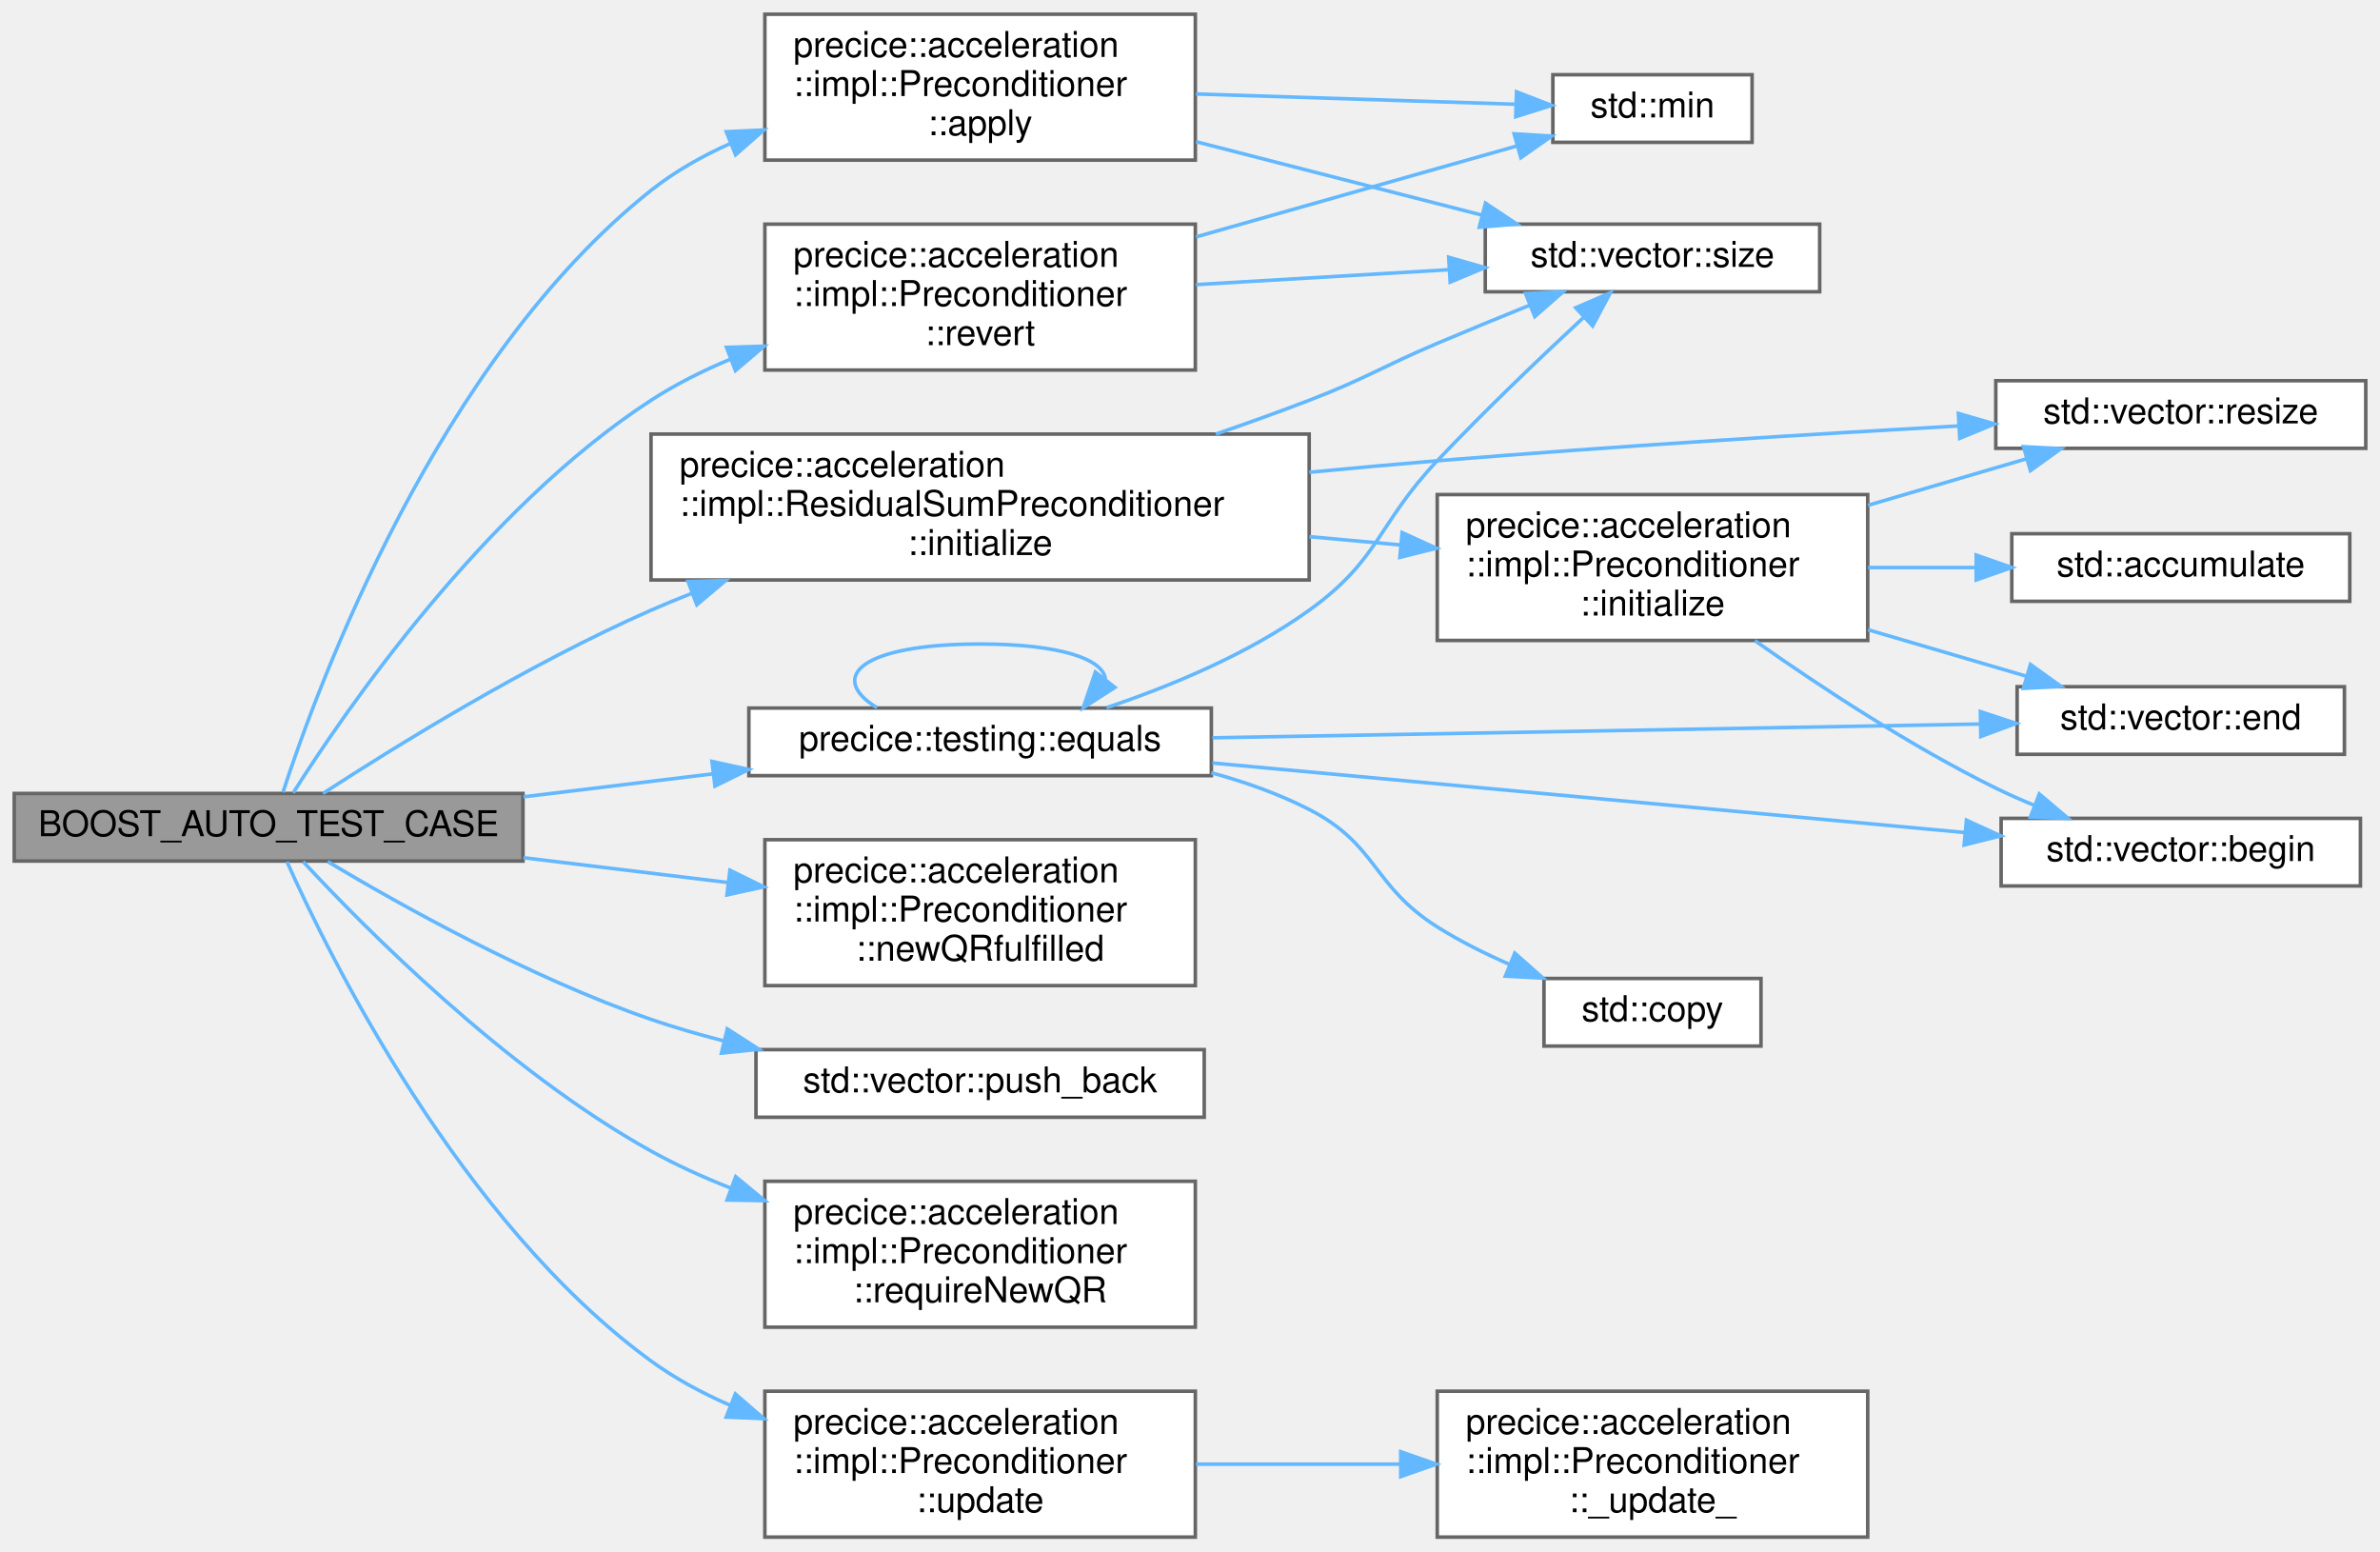
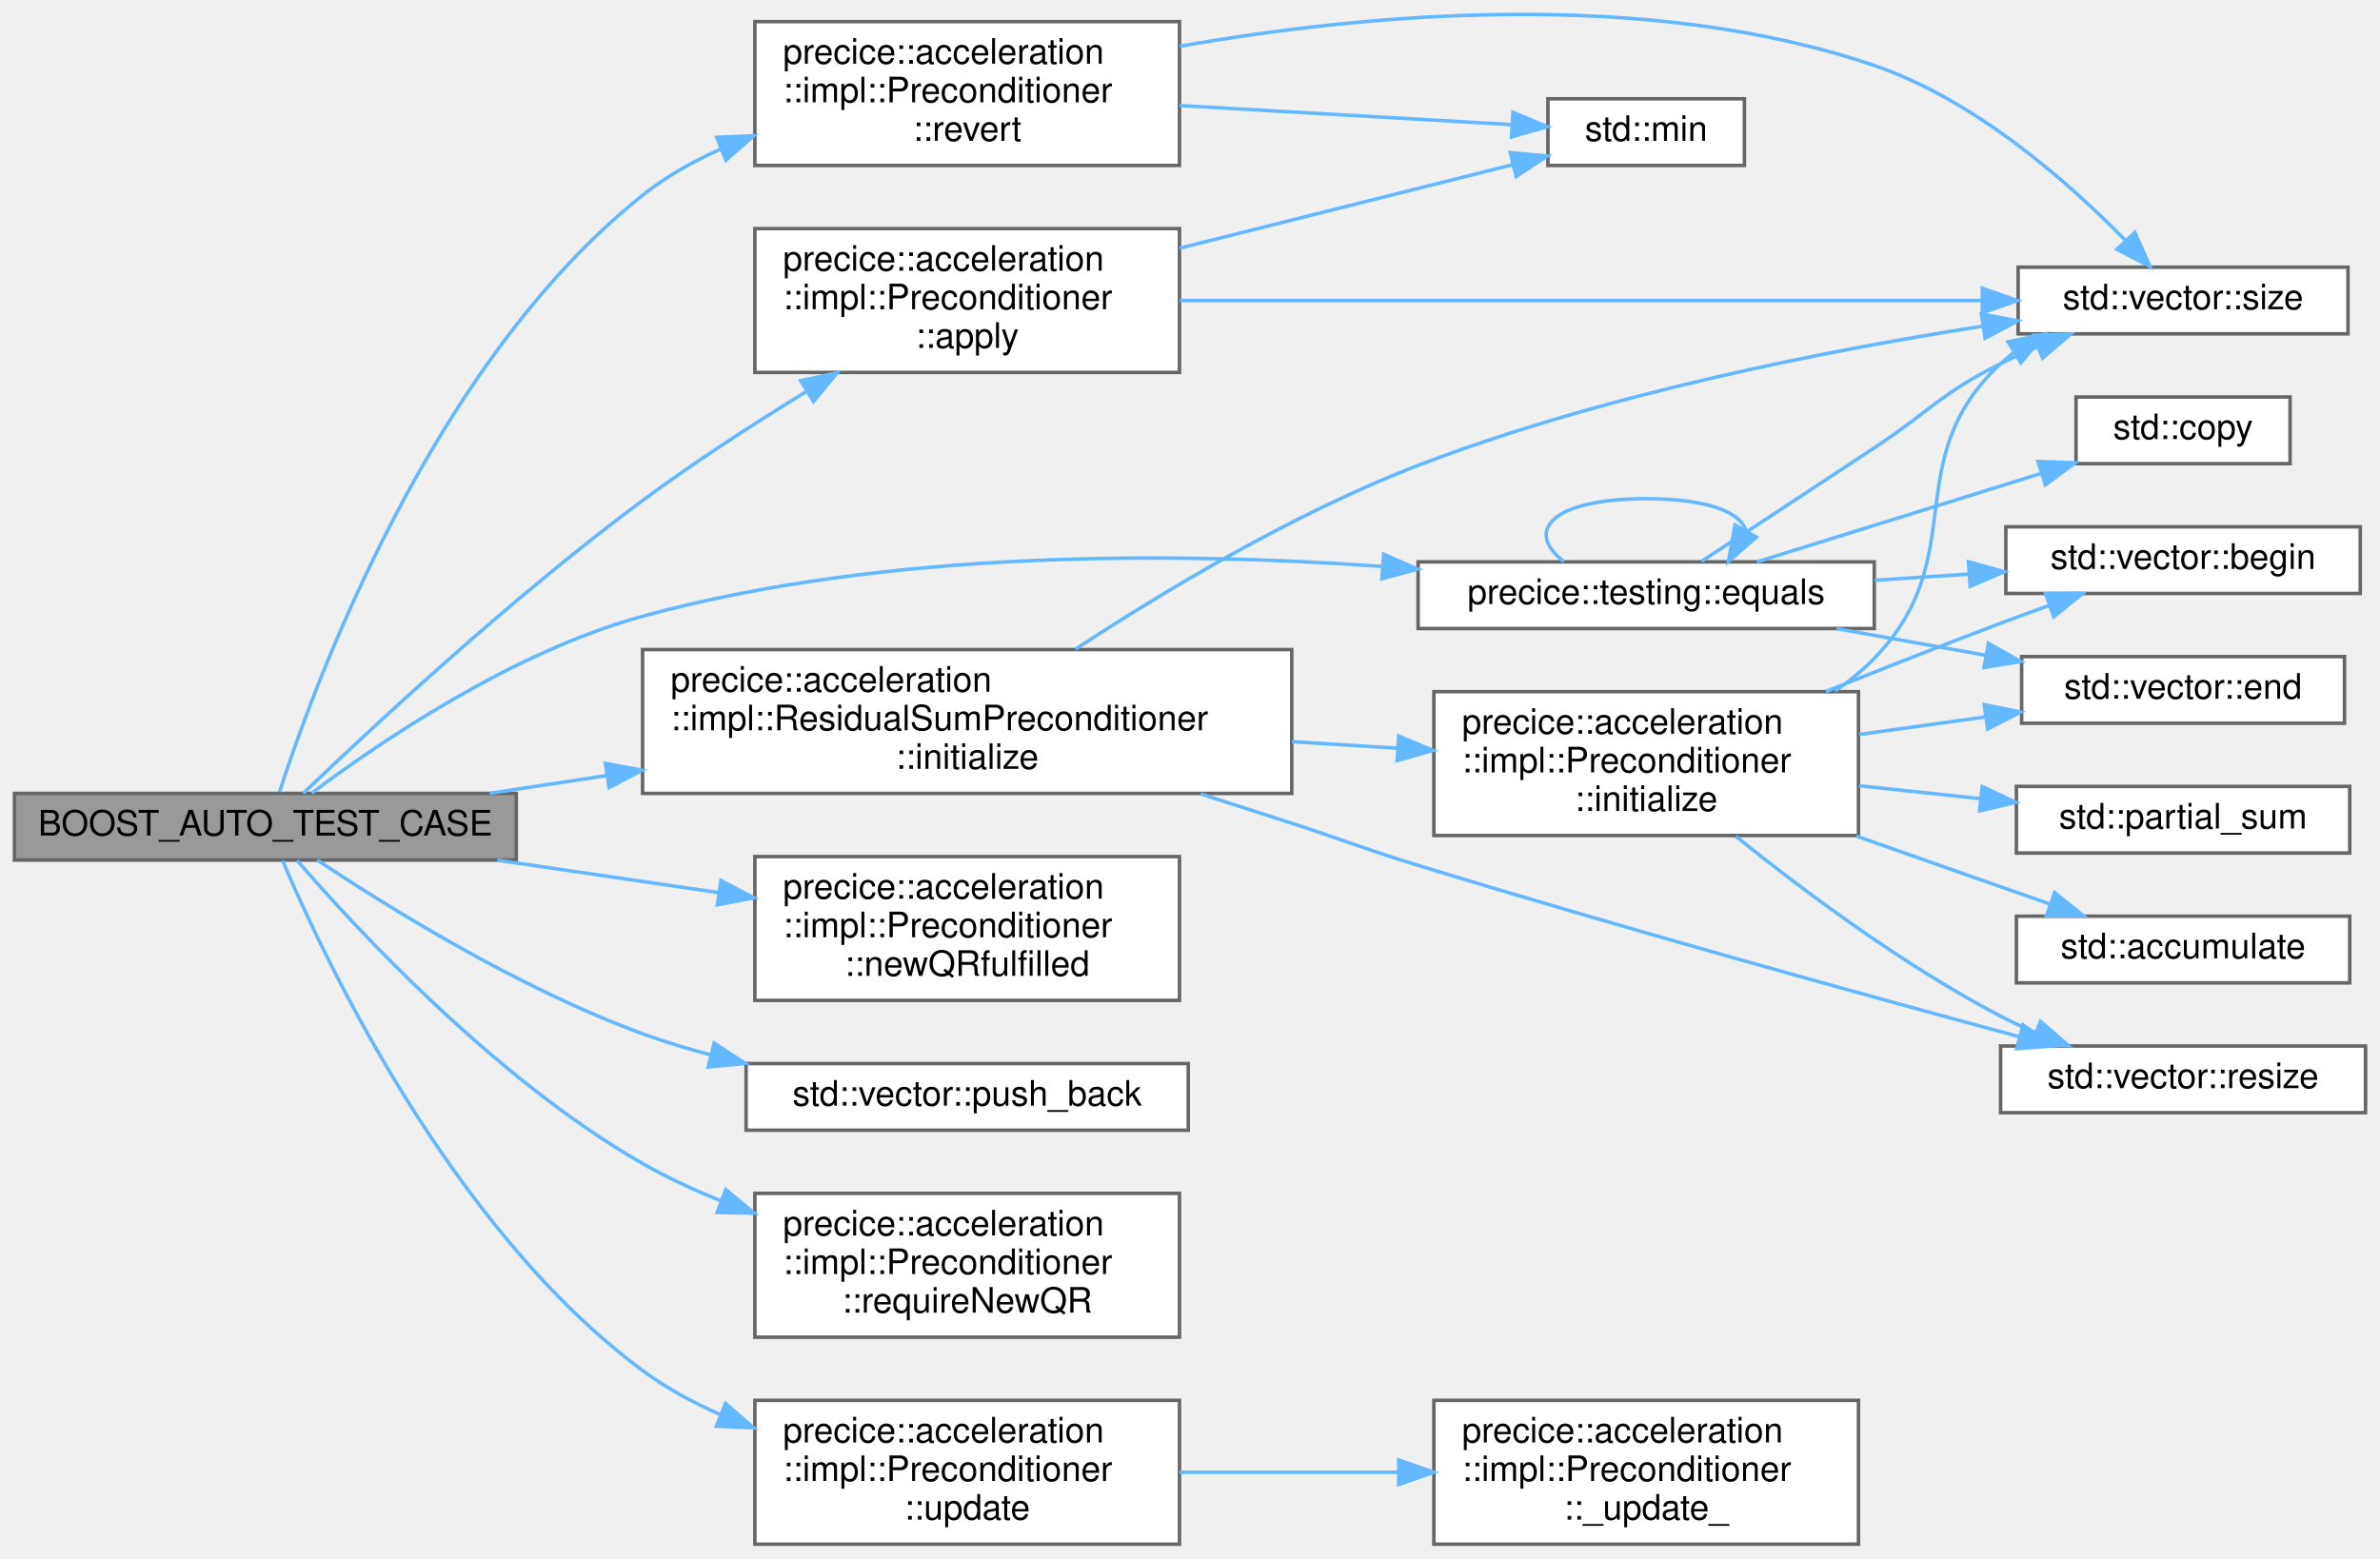
- <svg xmlns="http://www.w3.org/2000/svg" xmlns:xlink="http://www.w3.org/1999/xlink" width="669pt" height="436pt" viewBox="0.00 0.00 669.00 436.00">
-   <g id="graph0" class="graph" transform="scale(1 1) rotate(0) translate(4 432)">
+ <svg xmlns="http://www.w3.org/2000/svg" xmlns:xlink="http://www.w3.org/1999/xlink" width="678pt" height="444pt" viewBox="0.00 0.00 678.00 444.16">
+   <g id="graph0" class="graph" transform="scale(1 1) rotate(0) translate(4 440.16)">
    <g id="Node000001" class="node">
      <g id="a_Node000001">
        <a xlink:title=" ">
-           <polygon fill="#999999" stroke="#666666" points="143,-209 0,-209 0,-190 143,-190 143,-209" />
-           <text text-anchor="middle" x="71.5" y="-197" font-family="Helvetica,sans-Serif" font-size="10.00">BOOST_AUTO_TEST_CASE</text>
+           <polygon fill="#999999" stroke="#666666" points="143,-214 0,-214 0,-195 143,-195 143,-214" />
+           <text text-anchor="middle" x="71.5" y="-202" font-family="Helvetica,sans-Serif" font-size="10.00">BOOST_AUTO_TEST_CASE</text>
        </a>
      </g>
    </g>
    <g id="Node000002" class="node">
      <g id="a_Node000002">
        <a xlink:href="classprecice_1_1acceleration_1_1impl_1_1Preconditioner.html#a20fe1905f8fc196dab1f19d4fb95a208" target="_top" xlink:title="Apply preconditioner to matrix.">
-           <polygon fill="white" stroke="#666666" points="332,-428 211,-428 211,-387 332,-387 332,-428" />
-           <text text-anchor="start" x="219" y="-416" font-family="Helvetica,sans-Serif" font-size="10.00">precice::acceleration</text>
-           <text text-anchor="start" x="219" y="-405" font-family="Helvetica,sans-Serif" font-size="10.00">::impl::Preconditioner</text>
-           <text text-anchor="middle" x="271.5" y="-394" font-family="Helvetica,sans-Serif" font-size="10.00">::apply</text>
+           <polygon fill="white" stroke="#666666" points="332,-375 211,-375 211,-334 332,-334 332,-375" />
+           <text text-anchor="start" x="219" y="-363" font-family="Helvetica,sans-Serif" font-size="10.00">precice::acceleration</text>
+           <text text-anchor="start" x="219" y="-352" font-family="Helvetica,sans-Serif" font-size="10.00">::impl::Preconditioner</text>
+           <text text-anchor="middle" x="271.5" y="-341" font-family="Helvetica,sans-Serif" font-size="10.00">::apply</text>
        </a>
      </g>
    </g>
    <g id="edge1_Node000001_Node000002" class="edge">
      <g id="a_edge1_Node000001_Node000002">
        <a xlink:title=" ">
-           <path fill="none" stroke="#63b8ff" d="M75.53,-209.32C85.32,-239.37 118.94,-330.86 179,-378.5 185.66,-383.78 193.31,-388.11 201.27,-391.66" />
-           <polygon fill="#63b8ff" stroke="#63b8ff" points="200.15,-394.98 210.73,-395.47 202.77,-388.49 200.15,-394.98" />
+           <path fill="none" stroke="#63b8ff" d="M82.32,-214.05C100.58,-231.56 141.32,-269.6 179,-297.5 193.71,-308.39 210.54,-319.28 225.71,-328.58" />
+           <polygon fill="#63b8ff" stroke="#63b8ff" points="224.06,-331.68 234.43,-333.86 227.69,-325.69 224.06,-331.68" />
        </a>
      </g>
    </g>
    <g id="Node000005" class="node">
      <g id="a_Node000005">
        <a xlink:href="namespaceprecice_1_1testing.html#a0819eba8ac83ede1db16e724dd4f5458" target="_top" xlink:title="equals to be used in tests. Compares two std::vectors using a given tolerance. Prints both operands o...">
-           <polygon fill="white" stroke="#666666" points="336.5,-233 206.5,-233 206.5,-214 336.5,-214 336.5,-233" />
-           <text text-anchor="middle" x="271.5" y="-221" font-family="Helvetica,sans-Serif" font-size="10.00">precice::testing::equals</text>
+           <polygon fill="white" stroke="#666666" points="530,-280 400,-280 400,-261 530,-261 530,-280" />
+           <text text-anchor="middle" x="465" y="-268" font-family="Helvetica,sans-Serif" font-size="10.00">precice::testing::equals</text>
        </a>
      </g>
    </g>
    <g id="edge4_Node000001_Node000005" class="edge">
      <g id="a_edge4_Node000001_Node000005">
        <a xlink:title=" ">
-           <path fill="none" stroke="#63b8ff" d="M143.14,-208.06C160.41,-210.16 178.94,-212.4 196.36,-214.51" />
-           <polygon fill="#63b8ff" stroke="#63b8ff" points="196.13,-218.01 206.48,-215.74 196.97,-211.06 196.13,-218.01" />
+           <path fill="none" stroke="#63b8ff" d="M84.71,-214.09C103.63,-228.28 141.75,-254.31 179,-264.5 248.57,-283.53 331.31,-282.84 389.66,-278.71" />
+           <polygon fill="#63b8ff" stroke="#63b8ff" points="390.2,-282.18 399.9,-277.93 389.67,-275.2 390.2,-282.18" />
        </a>
      </g>
    </g>
    <g id="Node000009" class="node">
      <g id="a_Node000009">
        <a xlink:href="classprecice_1_1acceleration_1_1impl_1_1ResidualSumPreconditioner.html#abcf6f7ffd63bebe54bd8d6d5f7df6b8c" target="_top" xlink:title="initialize the preconditioner">
-           <polygon fill="white" stroke="#666666" points="364,-310 179,-310 179,-269 364,-269 364,-310" />
-           <text text-anchor="start" x="187" y="-298" font-family="Helvetica,sans-Serif" font-size="10.00">precice::acceleration</text>
-           <text text-anchor="start" x="187" y="-287" font-family="Helvetica,sans-Serif" font-size="10.00">::impl::ResidualSumPreconditioner</text>
-           <text text-anchor="middle" x="271.5" y="-276" font-family="Helvetica,sans-Serif" font-size="10.00">::initialize</text>
+           <polygon fill="white" stroke="#666666" points="364,-255 179,-255 179,-214 364,-214 364,-255" />
+           <text text-anchor="start" x="187" y="-243" font-family="Helvetica,sans-Serif" font-size="10.00">precice::acceleration</text>
+           <text text-anchor="start" x="187" y="-232" font-family="Helvetica,sans-Serif" font-size="10.00">::impl::ResidualSumPreconditioner</text>
+           <text text-anchor="middle" x="271.5" y="-221" font-family="Helvetica,sans-Serif" font-size="10.00">::initialize</text>
        </a>
      </g>
    </g>
    <g id="edge10_Node000001_Node000009" class="edge">
      <g id="a_edge10_Node000001_Node000009">
        <a xlink:title=" ">
-           <path fill="none" stroke="#63b8ff" d="M86.8,-209.01C106.77,-221.99 144.46,-245.34 179,-260.5 182.67,-262.11 186.46,-263.68 190.32,-265.19" />
-           <polygon fill="#63b8ff" stroke="#63b8ff" points="189.4,-268.58 199.99,-268.84 191.87,-262.03 189.4,-268.58" />
-         </a>
-       </g>
-     </g>
-     <g id="Node000013" class="node">
-       <g id="a_Node000013">
+           <path fill="none" stroke="#63b8ff" d="M135.42,-214.03C146.11,-215.65 157.44,-217.37 168.82,-219.09" />
+           <polygon fill="#63b8ff" stroke="#63b8ff" points="168.41,-222.57 178.82,-220.61 169.46,-215.65 168.41,-222.57" />
+         </a>
+       </g>
+     </g>
+     <g id="Node000014" class="node">
+       <g id="a_Node000014">
        <a xlink:href="classprecice_1_1acceleration_1_1impl_1_1Preconditioner.html#a30dd450f47b77eaa6e4c6f068848acd1" target="_top" xlink:title="to tell the preconditioner that QR-decomposition has been recomputed">
          <polygon fill="white" stroke="#666666" points="332,-196 211,-196 211,-155 332,-155 332,-196" />
          <text text-anchor="start" x="219" y="-184" font-family="Helvetica,sans-Serif" font-size="10.00">precice::acceleration</text>
          <text text-anchor="start" x="219" y="-173" font-family="Helvetica,sans-Serif" font-size="10.00">::impl::Preconditioner</text>
          <text text-anchor="middle" x="271.5" y="-162" font-family="Helvetica,sans-Serif" font-size="10.00">::newQRfulfilled</text>
        </a>
      </g>
    </g>
-     <g id="edge18_Node000001_Node000013" class="edge">
-       <g id="a_edge18_Node000001_Node000013">
-         <a xlink:title=" ">
-           <path fill="none" stroke="#63b8ff" d="M143.14,-190.94C161.79,-188.68 181.91,-186.24 200.52,-183.98" />
-           <polygon fill="#63b8ff" stroke="#63b8ff" points="201.18,-187.43 210.68,-182.75 200.34,-180.48 201.18,-187.43" />
-         </a>
-       </g>
-     </g>
-     <g id="Node000014" class="node">
-       <g id="a_Node000014">
+     <g id="edge20_Node000001_Node000014" class="edge">
+       <g id="a_edge20_Node000001_Node000014">
+         <a xlink:title=" ">
+           <path fill="none" stroke="#63b8ff" d="M137.61,-194.96C157.85,-192 180.25,-188.72 200.79,-185.71" />
+           <polygon fill="#63b8ff" stroke="#63b8ff" points="201.32,-189.17 210.71,-184.26 200.31,-182.24 201.32,-189.17" />
+         </a>
+       </g>
+     </g>
+     <g id="Node000015" class="node">
+       <g id="a_Node000015">
        <a target="_parent" xlink:href="http://en.cppreference.com/w/cpp/container/vector/push_back.html#" xlink:title=" ">
          <polygon fill="white" stroke="#666666" points="334.5,-137 208.5,-137 208.5,-118 334.5,-118 334.5,-137" />
          <text text-anchor="middle" x="271.5" y="-125" font-family="Helvetica,sans-Serif" font-size="10.00">std::vector::push_back</text>
        </a>
      </g>
    </g>
-     <g id="edge19_Node000001_Node000014" class="edge">
-       <g id="a_edge19_Node000001_Node000014">
-         <a xlink:title=" ">
-           <path fill="none" stroke="#63b8ff" d="M88.13,-189.84C108.38,-177.74 145.09,-157.18 179,-145.5 185.48,-143.27 192.32,-141.28 199.22,-139.52" />
-           <polygon fill="#63b8ff" stroke="#63b8ff" points="200.43,-142.83 209.34,-137.1 198.8,-136.02 200.43,-142.83" />
-         </a>
-       </g>
-     </g>
-     <g id="Node000015" class="node">
-       <g id="a_Node000015">
+     <g id="edge21_Node000001_Node000015" class="edge">
+       <g id="a_edge21_Node000001_Node000015">
+         <a xlink:title=" ">
+           <path fill="none" stroke="#63b8ff" d="M86.29,-195C105.97,-181.89 143.66,-158.4 179,-145.5 185.23,-143.22 191.82,-141.22 198.48,-139.45" />
+           <polygon fill="#63b8ff" stroke="#63b8ff" points="199.39,-142.83 208.26,-137.03 197.71,-136.03 199.39,-142.83" />
+         </a>
+       </g>
+     </g>
+     <g id="Node000016" class="node">
+       <g id="a_Node000016">
        <a xlink:href="classprecice_1_1acceleration_1_1impl_1_1Preconditioner.html#aa2b4c3eef11171fc8edb95f681f9798d" target="_top" xlink:title="returns true if a QR decomposition from scratch is necessary">
          <polygon fill="white" stroke="#666666" points="332,-100 211,-100 211,-59 332,-59 332,-100" />
          <text text-anchor="start" x="219" y="-88" font-family="Helvetica,sans-Serif" font-size="10.00">precice::acceleration</text>
          <text text-anchor="start" x="219" y="-77" font-family="Helvetica,sans-Serif" font-size="10.00">::impl::Preconditioner</text>
          <text text-anchor="middle" x="271.5" y="-66" font-family="Helvetica,sans-Serif" font-size="10.00">::requireNewQR</text>
        </a>
      </g>
    </g>
-     <g id="edge20_Node000001_Node000015" class="edge">
-       <g id="a_edge20_Node000001_Node000015">
-         <a xlink:title=" ">
-           <path fill="none" stroke="#63b8ff" d="M81.22,-189.82C98.27,-171.44 137.97,-131.29 179,-108.5 186.04,-104.59 193.69,-101.12 201.46,-98.07" />
-           <polygon fill="#63b8ff" stroke="#63b8ff" points="202.8,-101.3 210.97,-94.55 200.37,-94.74 202.8,-101.3" />
-         </a>
-       </g>
-     </g>
-     <g id="Node000016" class="node">
-       <g id="a_Node000016">
-         <a xlink:href="classprecice_1_1acceleration_1_1impl_1_1Preconditioner.html#a26fdeb2e716b045c5326e09f44b26ac4" target="_top" xlink:title="Apply inverse preconditioner to matrix.">
-           <polygon fill="white" stroke="#666666" points="332,-369 211,-369 211,-328 332,-328 332,-369" />
-           <text text-anchor="start" x="219" y="-357" font-family="Helvetica,sans-Serif" font-size="10.00">precice::acceleration</text>
-           <text text-anchor="start" x="219" y="-346" font-family="Helvetica,sans-Serif" font-size="10.00">::impl::Preconditioner</text>
-           <text text-anchor="middle" x="271.5" y="-335" font-family="Helvetica,sans-Serif" font-size="10.00">::revert</text>
-         </a>
-       </g>
-     </g>
-     <g id="edge21_Node000001_Node000016" class="edge">
-       <g id="a_edge21_Node000001_Node000016">
-         <a xlink:title=" ">
-           <path fill="none" stroke="#63b8ff" d="M78.42,-209.18C92.78,-231.86 131.81,-288.86 179,-319.5 185.86,-323.95 193.44,-327.76 201.23,-331.01" />
-           <polygon fill="#63b8ff" stroke="#63b8ff" points="200.21,-334.37 210.8,-334.71 202.73,-327.84 200.21,-334.37" />
+     <g id="edge22_Node000001_Node000016" class="edge">
+       <g id="a_edge22_Node000001_Node000016">
+         <a xlink:title=" ">
+           <path fill="none" stroke="#63b8ff" d="M80.58,-194.86C97.14,-175.7 136.88,-132.63 179,-108.5 185.99,-104.5 193.6,-100.97 201.35,-97.88" />
+           <polygon fill="#63b8ff" stroke="#63b8ff" points="202.7,-101.11 210.85,-94.33 200.25,-94.56 202.7,-101.11" />
        </a>
      </g>
    </g>
    <g id="Node000017" class="node">
      <g id="a_Node000017">
+         <a xlink:href="classprecice_1_1acceleration_1_1impl_1_1Preconditioner.html#a26fdeb2e716b045c5326e09f44b26ac4" target="_top" xlink:title="Apply inverse preconditioner to matrix.">
+           <polygon fill="white" stroke="#666666" points="332,-434 211,-434 211,-393 332,-393 332,-434" />
+           <text text-anchor="start" x="219" y="-422" font-family="Helvetica,sans-Serif" font-size="10.00">precice::acceleration</text>
+           <text text-anchor="start" x="219" y="-411" font-family="Helvetica,sans-Serif" font-size="10.00">::impl::Preconditioner</text>
+           <text text-anchor="middle" x="271.5" y="-400" font-family="Helvetica,sans-Serif" font-size="10.00">::revert</text>
+         </a>
+       </g>
+     </g>
+     <g id="edge23_Node000001_Node000017" class="edge">
+       <g id="a_edge23_Node000001_Node000017">
+         <a xlink:title=" ">
+           <path fill="none" stroke="#63b8ff" d="M75.52,-214.38C85.25,-244.59 118.75,-336.59 179,-384.5 185.66,-389.79 193.3,-394.13 201.26,-397.68" />
+           <polygon fill="#63b8ff" stroke="#63b8ff" points="200.14,-401 210.72,-401.49 202.75,-394.5 200.14,-401" />
+         </a>
+       </g>
+     </g>
+     <g id="Node000018" class="node">
+       <g id="a_Node000018">
        <a xlink:href="classprecice_1_1acceleration_1_1impl_1_1Preconditioner.html#a3db3ef3d70e6deac3fe0d2a23d7cb89f" target="_top" xlink:title="Update the scaling after every FSI iteration and require a new QR decomposition (if necessary)">
          <polygon fill="white" stroke="#666666" points="332,-41 211,-41 211,0 332,0 332,-41" />
          <text text-anchor="start" x="219" y="-29" font-family="Helvetica,sans-Serif" font-size="10.00">precice::acceleration</text>
          <text text-anchor="start" x="219" y="-18" font-family="Helvetica,sans-Serif" font-size="10.00">::impl::Preconditioner</text>
          <text text-anchor="middle" x="271.5" y="-7" font-family="Helvetica,sans-Serif" font-size="10.00">::update</text>
        </a>
      </g>
    </g>
-     <g id="edge24_Node000001_Node000017" class="edge">
-       <g id="a_edge24_Node000001_Node000017">
-         <a xlink:title=" ">
-           <path fill="none" stroke="#63b8ff" d="M76.67,-189.79C88.57,-163.2 125.33,-88.65 179,-49.5 185.77,-44.56 193.42,-40.44 201.33,-37.01" />
-           <polygon fill="#63b8ff" stroke="#63b8ff" points="202.7,-40.23 210.71,-33.3 200.12,-33.73 202.7,-40.23" />
+     <g id="edge26_Node000001_Node000018" class="edge">
+       <g id="a_edge26_Node000001_Node000018">
+         <a xlink:title=" ">
+           <path fill="none" stroke="#63b8ff" d="M76.41,-194.85C87.89,-167.73 124.18,-90.13 179,-49.5 185.74,-44.51 193.36,-40.36 201.26,-36.91" />
+           <polygon fill="#63b8ff" stroke="#63b8ff" points="202.63,-40.13 210.62,-33.18 200.04,-33.63 202.63,-40.13" />
        </a>
      </g>
    </g>
    <g id="Node000003" class="node">
      <g id="a_Node000003">
        <a target="_parent" xlink:href="http://en.cppreference.com/w/cpp/algorithm/min.html#" xlink:title=" ">
-           <polygon fill="white" stroke="#666666" points="488.5,-411 432.5,-411 432.5,-392 488.5,-392 488.5,-411" />
-           <text text-anchor="middle" x="460.5" y="-399" font-family="Helvetica,sans-Serif" font-size="10.00">std::min</text>
+           <polygon fill="white" stroke="#666666" points="493,-412 437,-412 437,-393 493,-393 493,-412" />
+           <text text-anchor="middle" x="465" y="-400" font-family="Helvetica,sans-Serif" font-size="10.00">std::min</text>
        </a>
      </g>
    </g>
    <g id="edge2_Node000002_Node000003" class="edge">
      <g id="a_edge2_Node000002_Node000003">
        <a xlink:title=" ">
-           <path fill="none" stroke="#63b8ff" d="M332.18,-405.59C361.68,-404.64 396.37,-403.53 422.08,-402.7" />
-           <polygon fill="#63b8ff" stroke="#63b8ff" points="422.28,-406.2 432.16,-402.38 422.06,-399.2 422.28,-406.2" />
+           <path fill="none" stroke="#63b8ff" d="M332.04,-369.42C363.1,-377.21 400.12,-386.49 427.03,-393.23" />
+           <polygon fill="#63b8ff" stroke="#63b8ff" points="426.26,-396.65 436.82,-395.69 427.97,-389.86 426.26,-396.65" />
        </a>
      </g>
    </g>
    <g id="Node000004" class="node">
      <g id="a_Node000004">
        <a target="_parent" xlink:href="http://en.cppreference.com/w/cpp/container/vector/size.html#" xlink:title=" ">
-           <polygon fill="white" stroke="#666666" points="507.5,-369 413.5,-369 413.5,-350 507.5,-350 507.5,-369" />
-           <text text-anchor="middle" x="460.5" y="-357" font-family="Helvetica,sans-Serif" font-size="10.00">std::vector::size</text>
+           <polygon fill="white" stroke="#666666" points="665,-364 571,-364 571,-345 665,-345 665,-364" />
+           <text text-anchor="middle" x="618" y="-352" font-family="Helvetica,sans-Serif" font-size="10.00">std::vector::size</text>
        </a>
      </g>
    </g>
    <g id="edge3_Node000002_Node000004" class="edge">
      <g id="a_edge3_Node000002_Node000004">
        <a xlink:title=" ">
-           <path fill="none" stroke="#63b8ff" d="M332.18,-392.18C358.2,-385.5 388.27,-377.78 412.64,-371.53" />
-           <polygon fill="#63b8ff" stroke="#63b8ff" points="413.55,-374.91 422.37,-369.03 411.81,-368.13 413.55,-374.91" />
+           <path fill="none" stroke="#63b8ff" d="M332.11,-354.5C396.33,-354.5 497.73,-354.5 560.65,-354.5" />
+           <polygon fill="#63b8ff" stroke="#63b8ff" points="560.79,-358 570.79,-354.5 560.79,-351 560.79,-358" />
        </a>
      </g>
    </g>
    <g id="edge9_Node000005_Node000004" class="edge">
      <g id="a_edge9_Node000005_Node000004">
        <a xlink:title=" ">
-           <path fill="none" stroke="#63b8ff" d="M307.07,-233.12C325.09,-239.18 346.89,-248.2 364,-260.5 383.96,-274.85 383.1,-284.64 400,-302.5 413.26,-316.51 429.06,-331.58 441.05,-342.71" />
-           <polygon fill="#63b8ff" stroke="#63b8ff" points="438.93,-345.51 448.66,-349.71 443.68,-340.37 438.93,-345.51" />
+           <path fill="none" stroke="#63b8ff" d="M480.76,-280.15C493.75,-288.64 513.15,-301.36 530,-312.5 546.04,-323.11 548.8,-327.9 566,-336.5 569.35,-338.17 572.89,-339.76 576.48,-341.25" />
+           <polygon fill="#63b8ff" stroke="#63b8ff" points="575.42,-344.6 586.01,-344.95 577.96,-338.07 575.42,-344.6" />
        </a>
      </g>
    </g>
    <g id="edge8_Node000005_Node000005" class="edge">
      <g id="a_edge8_Node000005_Node000005">
        <a xlink:title=" ">
-           <path fill="none" stroke="#63b8ff" d="M242.52,-233.08C228.43,-241.73 238.09,-251 271.5,-251 294.47,-251 306.22,-246.62 306.73,-241.07" />
-           <polygon fill="#63b8ff" stroke="#63b8ff" points="309.4,-238.8 300.48,-233.08 303.89,-243.11 309.4,-238.8" />
+           <path fill="none" stroke="#63b8ff" d="M441.57,-280.08C430.18,-288.73 437.98,-298 465,-298 482.73,-298 492.19,-294.01 493.37,-288.82" />
+           <polygon fill="#63b8ff" stroke="#63b8ff" points="496.4,-287.06 488.43,-280.08 490.31,-290.51 496.4,-287.06" />
        </a>
      </g>
    </g>
    <g id="Node000006" class="node">
      <g id="a_Node000006">
        <a target="_parent" xlink:href="http://en.cppreference.com/w/cpp/container/vector/begin.html#" xlink:title=" ">
-           <polygon fill="white" stroke="#666666" points="659.5,-202 558.5,-202 558.5,-183 659.5,-183 659.5,-202" />
-           <text text-anchor="middle" x="609" y="-190" font-family="Helvetica,sans-Serif" font-size="10.00">std::vector::begin</text>
+           <polygon fill="white" stroke="#666666" points="668.5,-290 567.5,-290 567.5,-271 668.5,-271 668.5,-290" />
+           <text text-anchor="middle" x="618" y="-278" font-family="Helvetica,sans-Serif" font-size="10.00">std::vector::begin</text>
        </a>
      </g>
    </g>
    <g id="edge5_Node000005_Node000006" class="edge">
      <g id="a_edge5_Node000005_Node000006">
        <a xlink:title=" ">
-           <path fill="none" stroke="#63b8ff" d="M336.79,-217.56C397.85,-211.92 488.93,-203.5 548.39,-198.01" />
-           <polygon fill="#63b8ff" stroke="#63b8ff" points="548.75,-201.49 558.39,-197.08 548.11,-194.52 548.75,-201.49" />
+           <path fill="none" stroke="#63b8ff" d="M530.04,-274.74C538.93,-275.33 548.05,-275.93 556.87,-276.52" />
+           <polygon fill="#63b8ff" stroke="#63b8ff" points="556.85,-280.02 567.06,-277.19 557.32,-273.04 556.85,-280.02" />
        </a>
      </g>
    </g>
    <g id="Node000007" class="node">
      <g id="a_Node000007">
        <a target="_parent" xlink:href="http://en.cppreference.com/w/cpp/algorithm/copy.html#" xlink:title=" ">
-           <polygon fill="white" stroke="#666666" points="491,-157 430,-157 430,-138 491,-138 491,-157" />
-           <text text-anchor="middle" x="460.5" y="-145" font-family="Helvetica,sans-Serif" font-size="10.00">std::copy</text>
+           <polygon fill="white" stroke="#666666" points="648.5,-327 587.5,-327 587.5,-308 648.5,-308 648.5,-327" />
+           <text text-anchor="middle" x="618" y="-315" font-family="Helvetica,sans-Serif" font-size="10.00">std::copy</text>
        </a>
      </g>
    </g>
    <g id="edge6_Node000005_Node000007" class="edge">
      <g id="a_edge6_Node000005_Node000007">
        <a xlink:title=" ">
-           <path fill="none" stroke="#63b8ff" d="M336.52,-214.81C346.03,-212.23 355.48,-208.86 364,-204.5 383.32,-194.61 381.64,-183.08 400,-171.5 406.28,-167.54 413.33,-164.01 420.32,-160.96" />
-           <polygon fill="#63b8ff" stroke="#63b8ff" points="421.8,-164.13 429.73,-157.1 419.15,-157.66 421.8,-164.13" />
+           <path fill="none" stroke="#63b8ff" d="M496.56,-280.01C519.91,-287.28 552.29,-297.36 577.59,-305.23" />
+           <polygon fill="#63b8ff" stroke="#63b8ff" points="576.67,-308.61 587.26,-308.24 578.75,-301.93 576.67,-308.61" />
        </a>
      </g>
    </g>
    <g id="Node000008" class="node">
      <g id="a_Node000008">
        <a target="_parent" xlink:href="http://en.cppreference.com/w/cpp/container/vector/end.html#" xlink:title=" ">
-           <polygon fill="white" stroke="#666666" points="655,-239 563,-239 563,-220 655,-220 655,-239" />
-           <text text-anchor="middle" x="609" y="-227" font-family="Helvetica,sans-Serif" font-size="10.00">std::vector::end</text>
+           <polygon fill="white" stroke="#666666" points="664,-253 572,-253 572,-234 664,-234 664,-253" />
+           <text text-anchor="middle" x="618" y="-241" font-family="Helvetica,sans-Serif" font-size="10.00">std::vector::end</text>
        </a>
      </g>
    </g>
    <g id="edge7_Node000005_Node000008" class="edge">
      <g id="a_edge7_Node000005_Node000008">
        <a xlink:title=" ">
-           <path fill="none" stroke="#63b8ff" d="M336.79,-224.65C399.25,-225.77 493.12,-227.45 552.43,-228.51" />
-           <polygon fill="#63b8ff" stroke="#63b8ff" points="552.67,-232.01 562.73,-228.69 552.79,-225.01 552.67,-232.01" />
-         </a>
-       </g>
-     </g>
-     <g id="edge17_Node000009_Node000004" class="edge">
-       <g id="a_edge17_Node000009_Node000004">
-         <a xlink:title=" ">
-           <path fill="none" stroke="#63b8ff" d="M337.77,-310C346.63,-313.05 355.58,-316.26 364,-319.5 380.34,-325.79 383.88,-328.67 400,-335.5 408.42,-339.07 417.56,-342.82 426.09,-346.26" />
-           <polygon fill="#63b8ff" stroke="#63b8ff" points="424.81,-349.52 435.39,-350 427.42,-343.02 424.81,-349.52" />
+           <path fill="none" stroke="#63b8ff" d="M519.24,-260.98C533.04,-258.51 547.93,-255.85 561.83,-253.36" />
+           <polygon fill="#63b8ff" stroke="#63b8ff" points="562.52,-256.8 571.74,-251.59 561.28,-249.91 562.52,-256.8" />
+         </a>
+       </g>
+     </g>
+     <g id="edge19_Node000009_Node000004" class="edge">
+       <g id="a_edge19_Node000009_Node000004">
+         <a xlink:title=" ">
+           <path fill="none" stroke="#63b8ff" d="M302.36,-255.12C327.4,-271.53 364.64,-293.92 400,-307.5 452.75,-327.76 516.23,-340.22 560.87,-347.18" />
+           <polygon fill="#63b8ff" stroke="#63b8ff" points="560.53,-350.67 570.94,-348.71 561.58,-343.75 560.53,-350.67" />
        </a>
      </g>
    </g>
    <g id="Node000010" class="node">
      <g id="a_Node000010">
        <a xlink:href="classprecice_1_1acceleration_1_1impl_1_1Preconditioner.html#a777d6ef9b65f12c17e454ca3847c7629" target="_top" xlink:title="initialize the preconditioner">
-           <polygon fill="white" stroke="#666666" points="521,-293 400,-293 400,-252 521,-252 521,-293" />
-           <text text-anchor="start" x="408" y="-281" font-family="Helvetica,sans-Serif" font-size="10.00">precice::acceleration</text>
-           <text text-anchor="start" x="408" y="-270" font-family="Helvetica,sans-Serif" font-size="10.00">::impl::Preconditioner</text>
-           <text text-anchor="middle" x="460.5" y="-259" font-family="Helvetica,sans-Serif" font-size="10.00">::initialize</text>
+           <polygon fill="white" stroke="#666666" points="525.5,-243 404.5,-243 404.5,-202 525.5,-202 525.5,-243" />
+           <text text-anchor="start" x="412.5" y="-231" font-family="Helvetica,sans-Serif" font-size="10.00">precice::acceleration</text>
+           <text text-anchor="start" x="412.5" y="-220" font-family="Helvetica,sans-Serif" font-size="10.00">::impl::Preconditioner</text>
+           <text text-anchor="middle" x="465" y="-209" font-family="Helvetica,sans-Serif" font-size="10.00">::initialize</text>
        </a>
      </g>
    </g>
    <g id="edge11_Node000009_Node000010" class="edge">
      <g id="a_edge11_Node000009_Node000010">
        <a xlink:title=" ">
-           <path fill="none" stroke="#63b8ff" d="M364.08,-281.17C372.7,-280.39 381.34,-279.61 389.71,-278.84" />
-           <polygon fill="#63b8ff" stroke="#63b8ff" points="390.12,-282.32 399.76,-277.93 389.49,-275.35 390.12,-282.32" />
-         </a>
-       </g>
-     </g>
-     <g id="Node000012" class="node">
-       <g id="a_Node000012">
+           <path fill="none" stroke="#63b8ff" d="M364.04,-228.76C374.18,-228.13 384.38,-227.49 394.18,-226.88" />
+           <polygon fill="#63b8ff" stroke="#63b8ff" points="394.48,-230.36 404.24,-226.24 394.04,-223.38 394.48,-230.36" />
+         </a>
+       </g>
+     </g>
+     <g id="Node000013" class="node">
+       <g id="a_Node000013">
        <a target="_parent" xlink:href="http://en.cppreference.com/w/cpp/container/vector/resize.html#" xlink:title=" ">
-           <polygon fill="white" stroke="#666666" points="661,-325 557,-325 557,-306 661,-306 661,-325" />
-           <text text-anchor="middle" x="609" y="-313" font-family="Helvetica,sans-Serif" font-size="10.00">std::vector::resize</text>
-         </a>
-       </g>
-     </g>
-     <g id="edge16_Node000009_Node000012" class="edge">
-       <g id="a_edge16_Node000009_Node000012">
-         <a xlink:title=" ">
-           <path fill="none" stroke="#63b8ff" d="M364.04,-299.27C376.13,-300.43 388.36,-301.54 400,-302.5 449.2,-306.54 505.04,-309.97 546.46,-312.29" />
-           <polygon fill="#63b8ff" stroke="#63b8ff" points="546.49,-315.8 556.67,-312.85 546.88,-308.81 546.49,-315.8" />
+           <polygon fill="white" stroke="#666666" points="670,-142 566,-142 566,-123 670,-123 670,-142" />
+           <text text-anchor="middle" x="618" y="-130" font-family="Helvetica,sans-Serif" font-size="10.00">std::vector::resize</text>
+         </a>
+       </g>
+     </g>
+     <g id="edge18_Node000009_Node000013" class="edge">
+       <g id="a_edge18_Node000009_Node000013">
+         <a xlink:title=" ">
+           <path fill="none" stroke="#63b8ff" d="M338.01,-213.87C346.76,-211.07 355.6,-208.23 364,-205.5 380.04,-200.29 383.88,-198.45 400,-193.5 458.83,-175.44 527.26,-156.55 571.3,-144.66" />
+           <polygon fill="#63b8ff" stroke="#63b8ff" points="572.39,-148 581.14,-142.02 570.57,-141.24 572.39,-148" />
+         </a>
+       </g>
+     </g>
+     <g id="edge17_Node000010_Node000004" class="edge">
+       <g id="a_edge17_Node000010_Node000004">
+         <a xlink:title=" ">
+           <path fill="none" stroke="#63b8ff" d="M518.82,-243.21C522.87,-245.97 526.67,-249.06 530,-252.5 558.24,-281.7 536.35,-308.74 566,-336.5 567.14,-337.56 568.34,-338.56 569.59,-339.51" />
+           <polygon fill="#63b8ff" stroke="#63b8ff" points="568.14,-342.72 578.5,-344.91 571.77,-336.73 568.14,-342.72" />
        </a>
      </g>
    </g>
    <g id="edge13_Node000010_Node000006" class="edge">
      <g id="a_edge13_Node000010_Node000006">
        <a xlink:title=" ">
-           <path fill="none" stroke="#63b8ff" d="M489.29,-251.94C507.81,-238.89 533.06,-222.29 557,-210.5 560.5,-208.78 564.21,-207.14 567.97,-205.6" />
-           <polygon fill="#63b8ff" stroke="#63b8ff" points="569.23,-208.86 577.31,-202.01 566.72,-202.33 569.23,-208.86" />
+           <path fill="none" stroke="#63b8ff" d="M516.2,-243.05C532.08,-249.42 549.72,-256.38 566,-262.5 570.49,-264.19 575.21,-265.92 579.9,-267.61" />
+           <polygon fill="#63b8ff" stroke="#63b8ff" points="578.8,-270.93 589.4,-270.99 581.15,-264.34 578.8,-270.93" />
        </a>
      </g>
    </g>
    <g id="edge14_Node000010_Node000008" class="edge">
      <g id="a_edge14_Node000010_Node000008">
        <a xlink:title=" ">
-           <path fill="none" stroke="#63b8ff" d="M521.09,-255.01C536,-250.63 551.7,-246.02 565.59,-241.95" />
-           <polygon fill="#63b8ff" stroke="#63b8ff" points="566.74,-245.26 575.35,-239.08 564.77,-238.54 566.74,-245.26" />
+           <path fill="none" stroke="#63b8ff" d="M525.68,-230.8C537.54,-232.45 549.94,-234.17 561.65,-235.8" />
+           <polygon fill="#63b8ff" stroke="#63b8ff" points="561.34,-239.29 571.73,-237.2 562.3,-232.36 561.34,-239.29" />
        </a>
      </g>
    </g>
    <g id="Node000011" class="node">
      <g id="a_Node000011">
        <a target="_parent" xlink:href="http://en.cppreference.com/w/cpp/algorithm/accumulate.html#" xlink:title=" ">
-           <polygon fill="white" stroke="#666666" points="656.5,-282 561.5,-282 561.5,-263 656.5,-263 656.5,-282" />
-           <text text-anchor="middle" x="609" y="-270" font-family="Helvetica,sans-Serif" font-size="10.00">std::accumulate</text>
+           <polygon fill="white" stroke="#666666" points="665.5,-179 570.5,-179 570.5,-160 665.5,-160 665.5,-179" />
+           <text text-anchor="middle" x="618" y="-167" font-family="Helvetica,sans-Serif" font-size="10.00">std::accumulate</text>
        </a>
      </g>
    </g>
    <g id="edge12_Node000010_Node000011" class="edge">
      <g id="a_edge12_Node000010_Node000011">
        <a xlink:title=" ">
-           <path fill="none" stroke="#63b8ff" d="M521.09,-272.5C531.08,-272.5 541.43,-272.5 551.35,-272.5" />
-           <polygon fill="#63b8ff" stroke="#63b8ff" points="551.5,-276 561.5,-272.5 551.5,-269 551.5,-276" />
+           <path fill="none" stroke="#63b8ff" d="M524.81,-201.86C543.33,-195.36 563.25,-188.36 579.83,-182.55" />
+           <polygon fill="#63b8ff" stroke="#63b8ff" points="581.39,-185.71 589.67,-179.09 579.07,-179.1 581.39,-185.71" />
+         </a>
+       </g>
+     </g>
+     <g id="Node000012" class="node">
+       <g id="a_Node000012">
+         <a target="_parent" xlink:href="http://en.cppreference.com/w/cpp/algorithm/partial_sum.html#" xlink:title=" ">
+           <polygon fill="white" stroke="#666666" points="665.5,-216 570.5,-216 570.5,-197 665.5,-197 665.5,-216" />
+           <text text-anchor="middle" x="618" y="-204" font-family="Helvetica,sans-Serif" font-size="10.00">std::partial_sum</text>
        </a>
      </g>
    </g>
    <g id="edge15_Node000010_Node000012" class="edge">
      <g id="a_edge15_Node000010_Node000012">
        <a xlink:title=" ">
-           <path fill="none" stroke="#63b8ff" d="M521.09,-289.99C536,-294.37 551.7,-298.98 565.59,-303.05" />
-           <polygon fill="#63b8ff" stroke="#63b8ff" points="564.77,-306.46 575.35,-305.92 566.74,-299.74 564.77,-306.46" />
-         </a>
-       </g>
-     </g>
-     <g id="edge22_Node000016_Node000003" class="edge">
-       <g id="a_edge22_Node000016_Node000003">
-         <a xlink:title=" ">
-           <path fill="none" stroke="#63b8ff" d="M332.18,-365.42C361.81,-373.81 396.68,-383.69 422.43,-390.99" />
-           <polygon fill="#63b8ff" stroke="#63b8ff" points="421.59,-394.39 432.16,-393.75 423.5,-387.66 421.59,-394.39" />
-         </a>
-       </g>
-     </g>
-     <g id="edge23_Node000016_Node000004" class="edge">
-       <g id="a_edge23_Node000016_Node000004">
-         <a xlink:title=" ">
-           <path fill="none" stroke="#63b8ff" d="M332.18,-352.01C354.98,-353.35 380.89,-354.88 403.35,-356.2" />
-           <polygon fill="#63b8ff" stroke="#63b8ff" points="403.22,-359.7 413.4,-356.79 403.63,-352.71 403.22,-359.7" />
-         </a>
-       </g>
-     </g>
-     <g id="Node000018" class="node">
-       <g id="a_Node000018">
+           <path fill="none" stroke="#63b8ff" d="M525.68,-216.18C537.04,-214.97 548.9,-213.72 560.17,-212.52" />
+           <polygon fill="#63b8ff" stroke="#63b8ff" points="560.75,-215.98 570.32,-211.45 560.01,-209.02 560.75,-215.98" />
+         </a>
+       </g>
+     </g>
+     <g id="edge16_Node000010_Node000013" class="edge">
+       <g id="a_edge16_Node000010_Node000013">
+         <a xlink:title=" ">
+           <path fill="none" stroke="#63b8ff" d="M490.59,-201.73C510.08,-186.06 538.51,-164.87 566,-150.5 569.13,-148.86 572.45,-147.32 575.82,-145.87" />
+           <polygon fill="#63b8ff" stroke="#63b8ff" points="577.38,-149.02 585.39,-142.08 574.8,-142.51 577.38,-149.02" />
+         </a>
+       </g>
+     </g>
+     <g id="edge24_Node000017_Node000003" class="edge">
+       <g id="a_edge24_Node000017_Node000003">
+         <a xlink:title=" ">
+           <path fill="none" stroke="#63b8ff" d="M332.04,-410.08C362.96,-408.3 399.79,-406.19 426.67,-404.64" />
+           <polygon fill="#63b8ff" stroke="#63b8ff" points="427.03,-408.13 436.82,-404.06 426.63,-401.14 427.03,-408.13" />
+         </a>
+       </g>
+     </g>
+     <g id="edge25_Node000017_Node000004" class="edge">
+       <g id="a_edge25_Node000017_Node000004">
+         <a xlink:title=" ">
+           <path fill="none" stroke="#63b8ff" d="M332.03,-426.96C385.38,-436.34 465.01,-443.63 530,-421.5 558.85,-411.68 585.59,-388 601.61,-371.6" />
+           <polygon fill="#63b8ff" stroke="#63b8ff" points="604.25,-373.9 608.57,-364.23 599.16,-369.09 604.25,-373.9" />
+         </a>
+       </g>
+     </g>
+     <g id="Node000019" class="node">
+       <g id="a_Node000019">
        <a xlink:href="classprecice_1_1acceleration_1_1impl_1_1Preconditioner.html#a76651b4f19eb32fb251293049084c189" target="_top" xlink:title="Update the scaling after every FSI iteration and require a new QR decomposition (if necessary)">
-           <polygon fill="white" stroke="#666666" points="521,-41 400,-41 400,0 521,0 521,-41" />
-           <text text-anchor="start" x="408" y="-29" font-family="Helvetica,sans-Serif" font-size="10.00">precice::acceleration</text>
-           <text text-anchor="start" x="408" y="-18" font-family="Helvetica,sans-Serif" font-size="10.00">::impl::Preconditioner</text>
-           <text text-anchor="middle" x="460.5" y="-7" font-family="Helvetica,sans-Serif" font-size="10.00">::_update_</text>
-         </a>
-       </g>
-     </g>
-     <g id="edge25_Node000017_Node000018" class="edge">
-       <g id="a_edge25_Node000017_Node000018">
-         <a xlink:title=" ">
-           <path fill="none" stroke="#63b8ff" d="M332.18,-20.5C350.48,-20.5 370.78,-20.5 389.7,-20.5" />
-           <polygon fill="#63b8ff" stroke="#63b8ff" points="389.74,-24 399.74,-20.5 389.74,-17 389.74,-24" />
+           <polygon fill="white" stroke="#666666" points="525.5,-41 404.5,-41 404.5,0 525.5,0 525.5,-41" />
+           <text text-anchor="start" x="412.5" y="-29" font-family="Helvetica,sans-Serif" font-size="10.00">precice::acceleration</text>
+           <text text-anchor="start" x="412.5" y="-18" font-family="Helvetica,sans-Serif" font-size="10.00">::impl::Preconditioner</text>
+           <text text-anchor="middle" x="465" y="-7" font-family="Helvetica,sans-Serif" font-size="10.00">::_update_</text>
+         </a>
+       </g>
+     </g>
+     <g id="edge27_Node000018_Node000019" class="edge">
+       <g id="a_edge27_Node000018_Node000019">
+         <a xlink:title=" ">
+           <path fill="none" stroke="#63b8ff" d="M332.04,-20.5C351.77,-20.5 373.9,-20.5 394.31,-20.5" />
+           <polygon fill="#63b8ff" stroke="#63b8ff" points="394.49,-24 404.49,-20.5 394.49,-17 394.49,-24" />
        </a>
      </g>
    </g>
  </g>
</svg>
